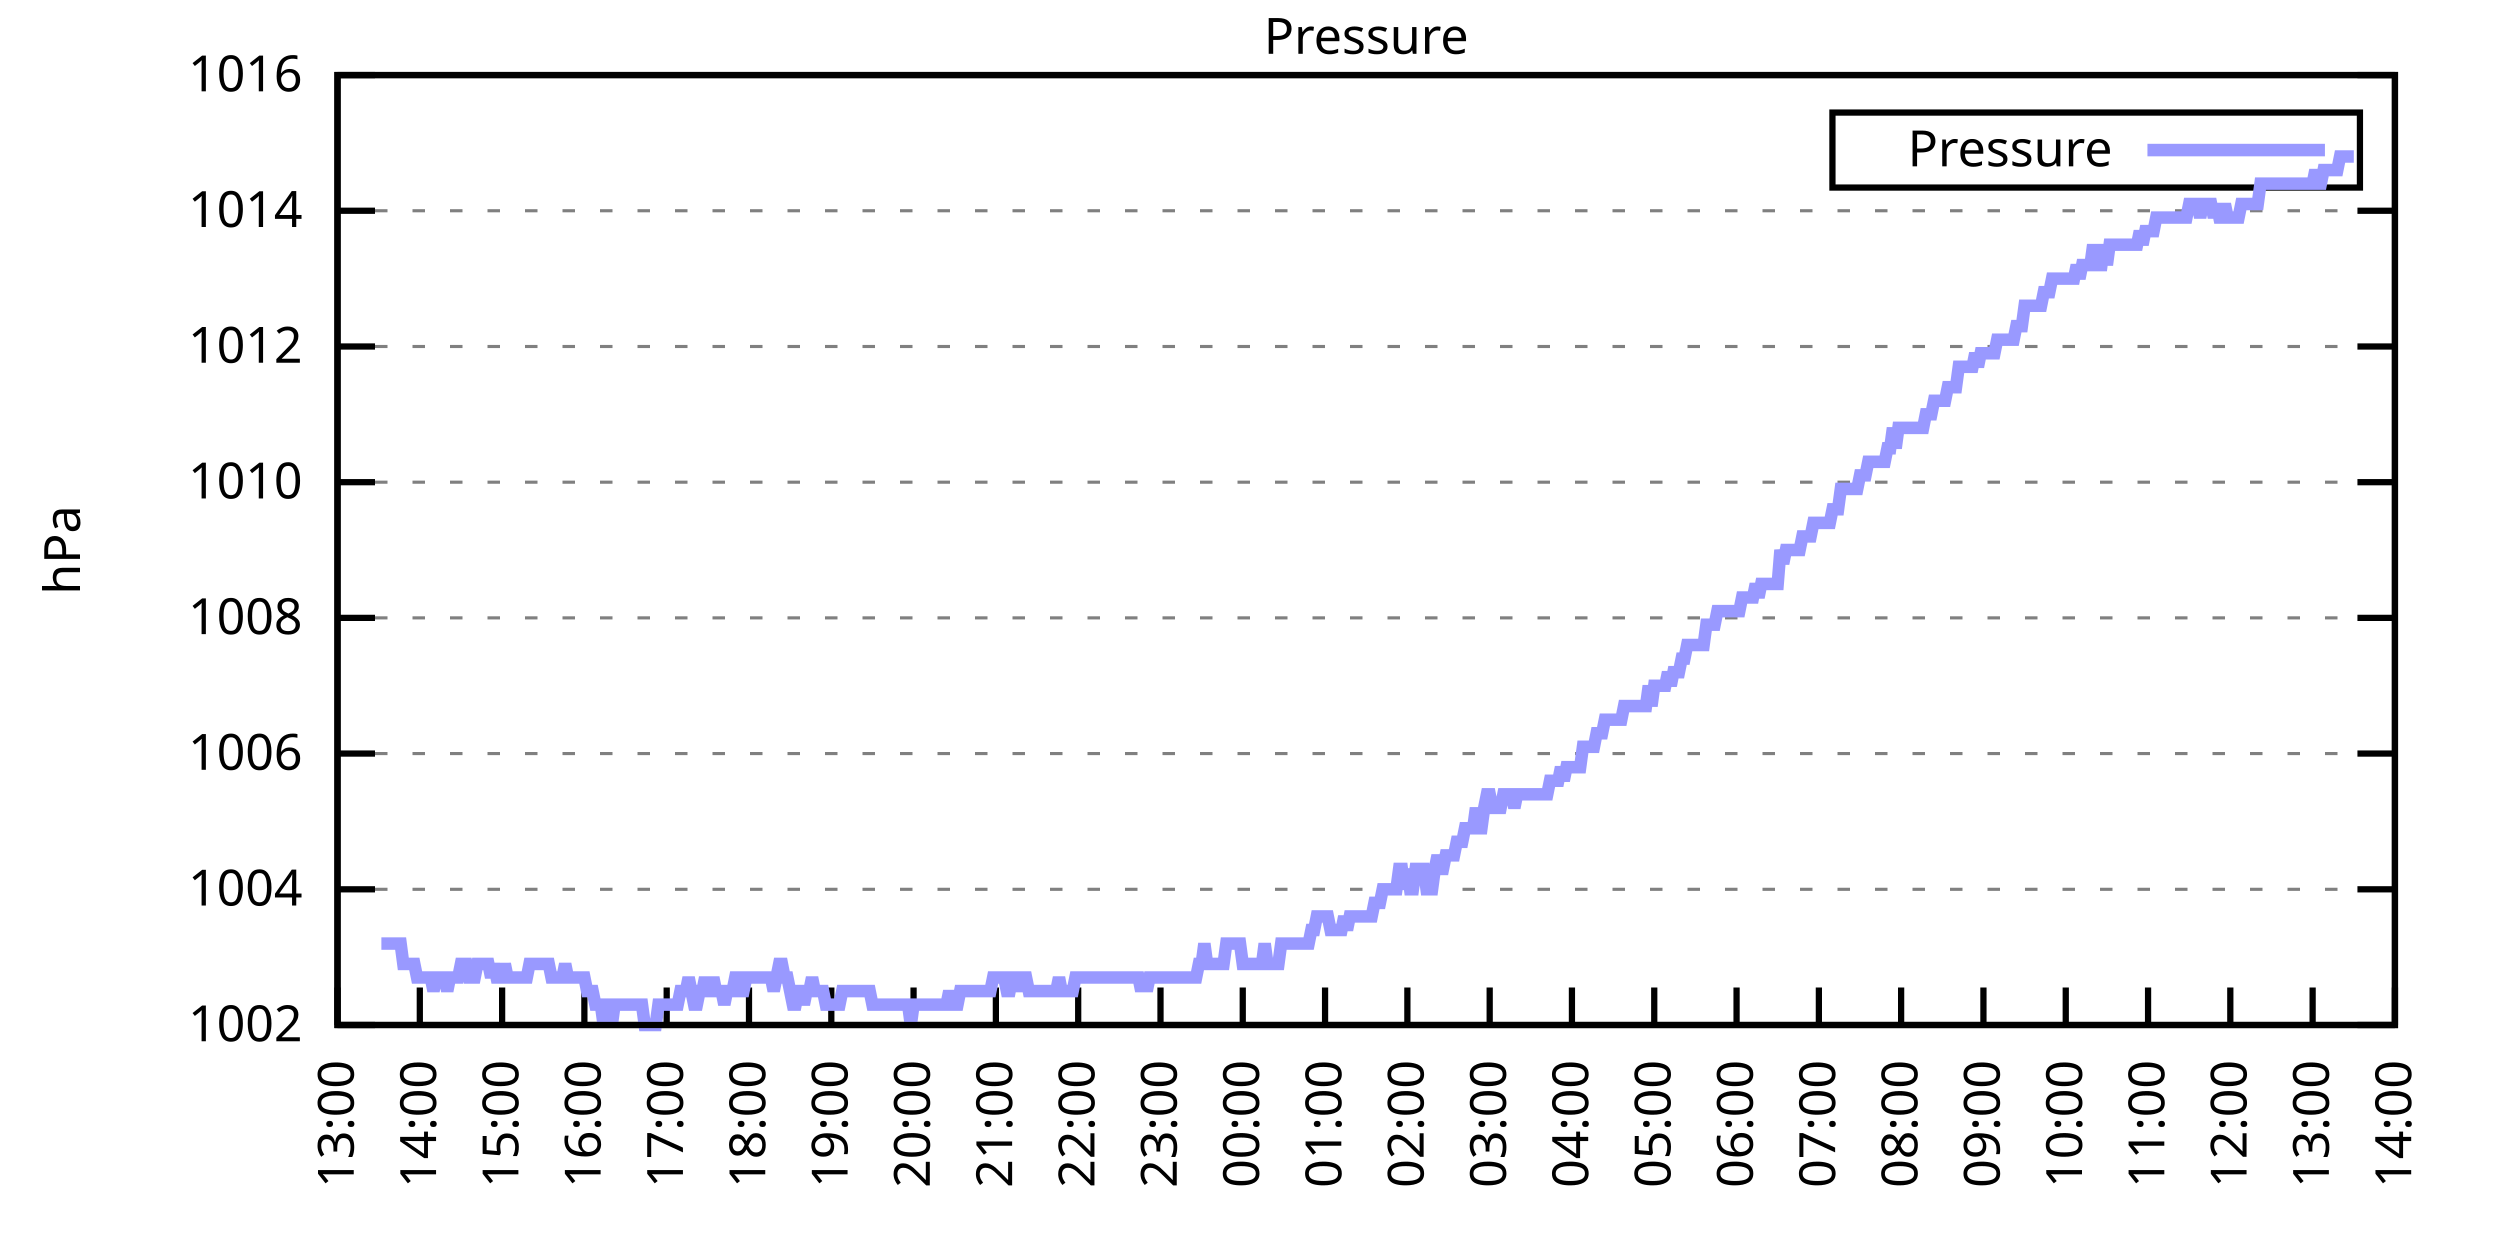
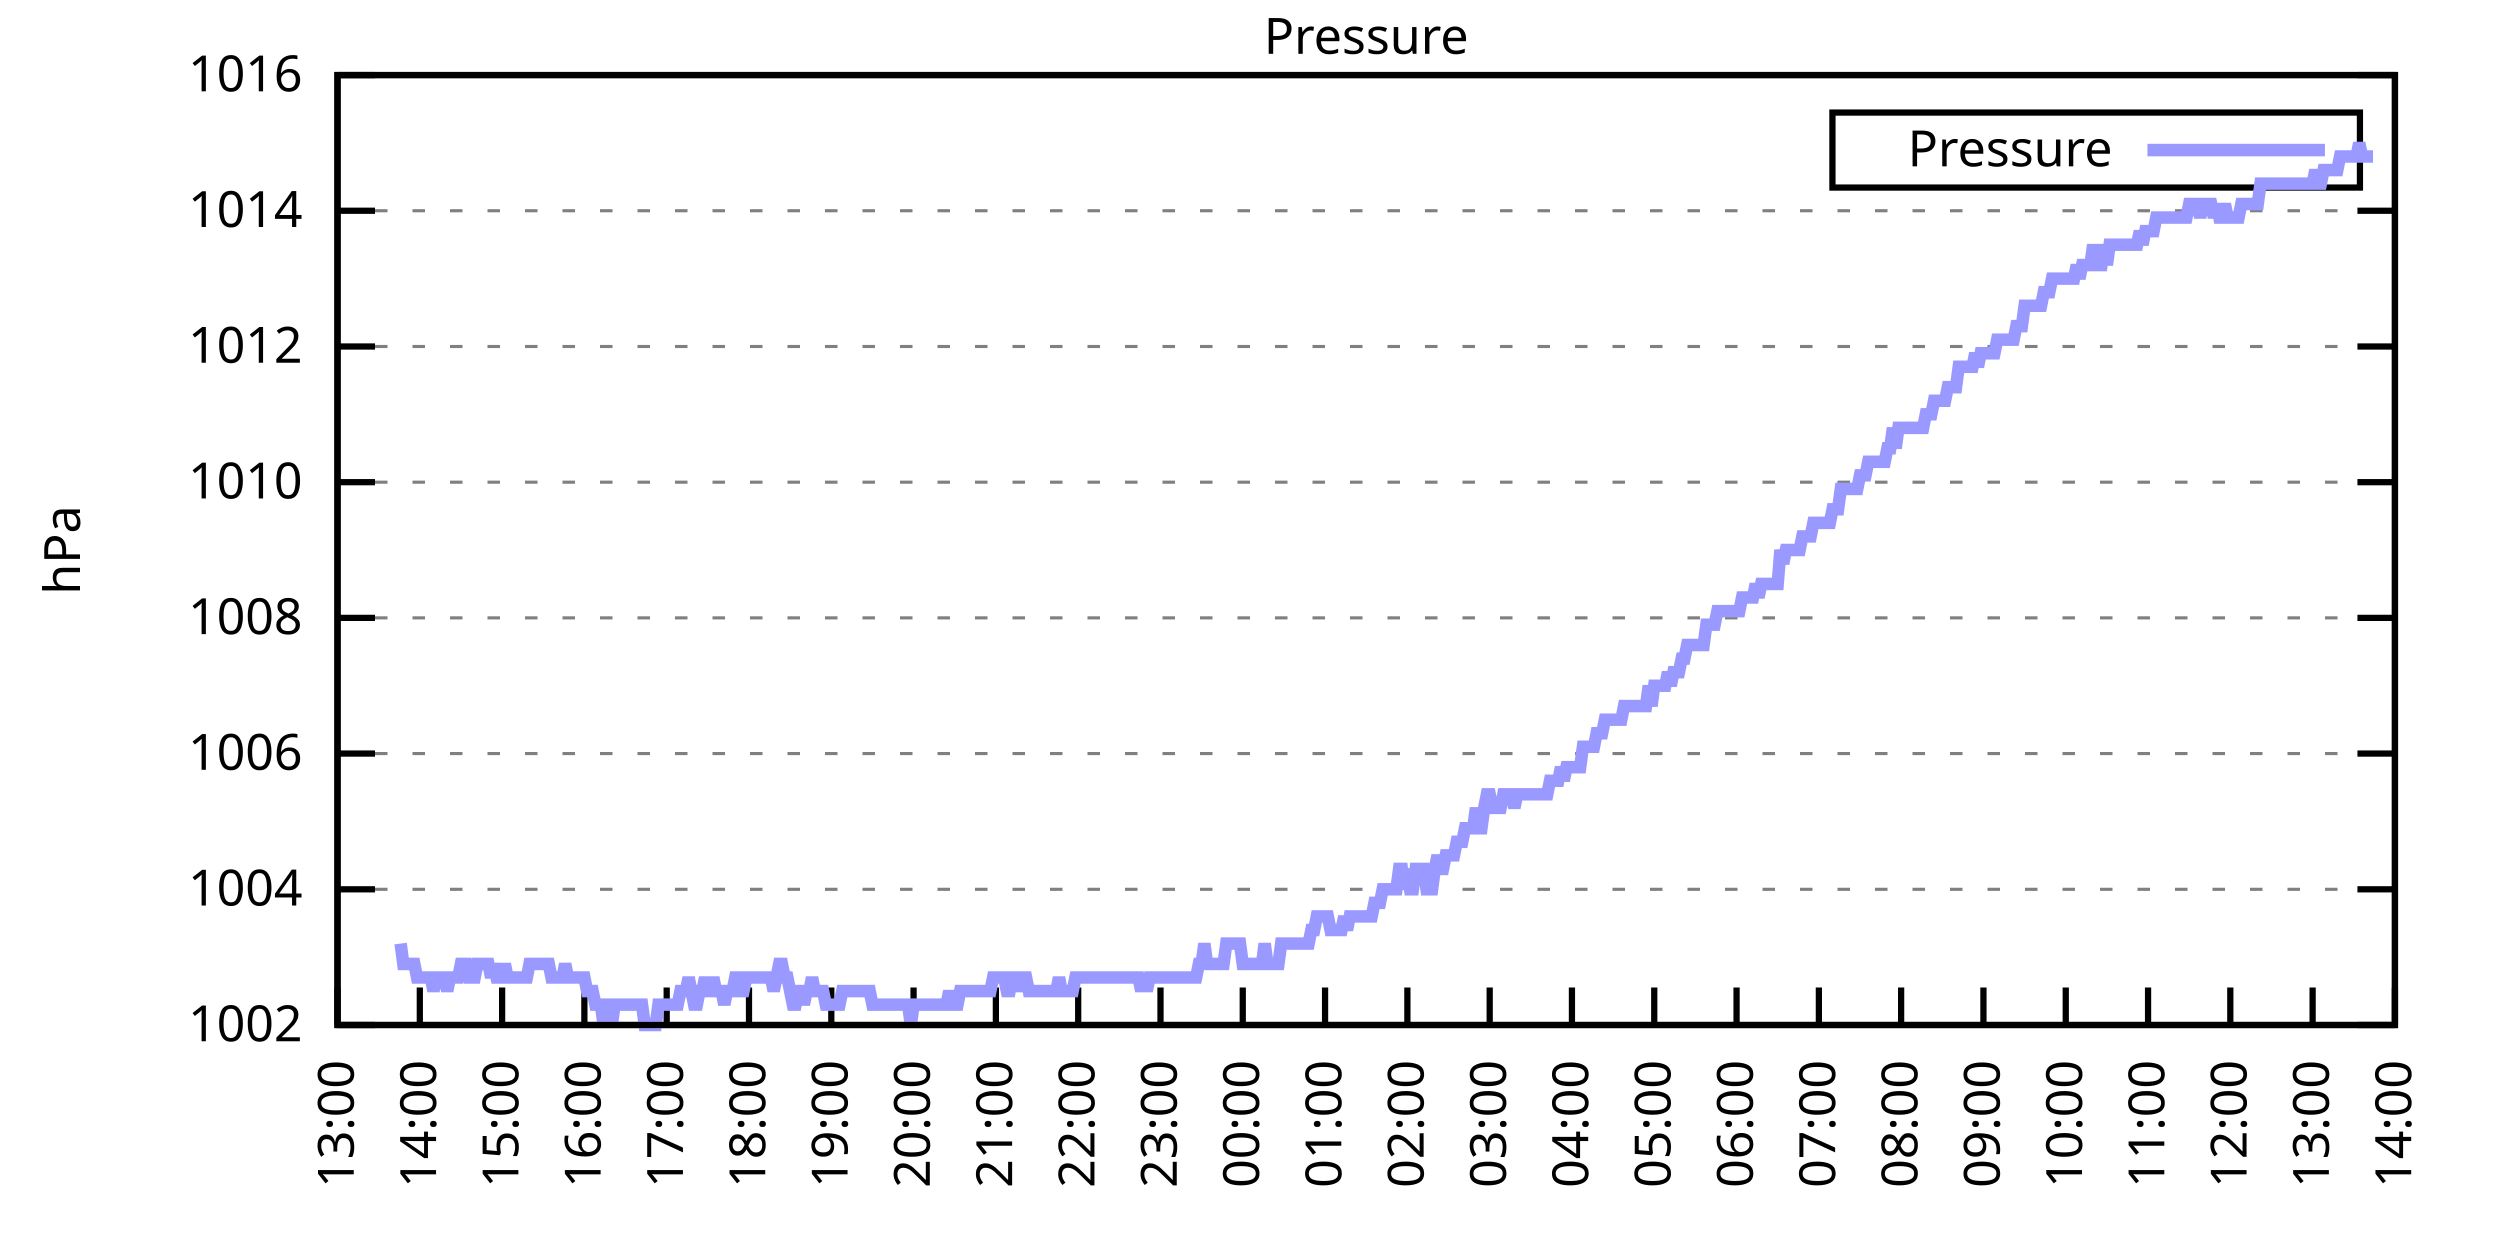
<svg xmlns="http://www.w3.org/2000/svg" xmlns:xlink="http://www.w3.org/1999/xlink" width="400" height="200" viewBox="0 0 400 200">
  <g id="gnuplot_canvas">
    <rect x="0" y="0" width="400" height="200" fill="none" />
    <defs>
      <circle id="gpDot" r="0.5" stroke-width="0.5" stroke="currentColor" />
      <path id="gpPt0" stroke-width="0.333" stroke="currentColor" d="M-1,0 h2 M0,-1 v2" />
      <path id="gpPt1" stroke-width="0.333" stroke="currentColor" d="M-1,-1 L1,1 M1,-1 L-1,1" />
      <path id="gpPt2" stroke-width="0.333" stroke="currentColor" d="M-1,0 L1,0 M0,-1 L0,1 M-1,-1 L1,1 M-1,1 L1,-1" />
      <rect id="gpPt3" stroke-width="0.333" stroke="currentColor" x="-1" y="-1" width="2" height="2" />
      <rect id="gpPt4" stroke-width="0.333" stroke="currentColor" fill="currentColor" x="-1" y="-1" width="2" height="2" />
      <circle id="gpPt5" stroke-width="0.333" stroke="currentColor" cx="0" cy="0" r="1" />
      <use xlink:href="#gpPt5" id="gpPt6" fill="currentColor" stroke="none" />
      <path id="gpPt7" stroke-width="0.333" stroke="currentColor" d="M0,-1.33 L-1.33,0.67 L1.33,0.67 z" />
      <use xlink:href="#gpPt7" id="gpPt8" fill="currentColor" stroke="none" />
      <use xlink:href="#gpPt7" id="gpPt9" stroke="currentColor" transform="rotate(180)" />
      <use xlink:href="#gpPt9" id="gpPt10" fill="currentColor" stroke="none" />
      <use xlink:href="#gpPt3" id="gpPt11" stroke="currentColor" transform="rotate(45)" />
      <use xlink:href="#gpPt11" id="gpPt12" fill="currentColor" stroke="none" />
      <path id="gpPt13" stroke-width="0.333" stroke="currentColor" d="M0,1.330 L1.265,0.411 L0.782,-1.067 L-0.782,-1.076 L-1.265,0.411 z" />
      <use xlink:href="#gpPt13" id="gpPt14" fill="currentColor" stroke="none" />
      <filter id="textbox" filterUnits="objectBoundingBox" x="0" y="0" height="1" width="1">
        <feFlood flood-color="white" flood-opacity="1" result="bgnd" />
        <feComposite in="SourceGraphic" in2="bgnd" operator="atop" />
      </filter>
      <filter id="greybox" filterUnits="objectBoundingBox" x="0" y="0" height="1" width="1">
        <feFlood flood-color="lightgrey" flood-opacity="1" result="grey" />
        <feComposite in="SourceGraphic" in2="grey" operator="atop" />
      </filter>
    </defs>
    <g fill="none" color="white" stroke="currentColor" stroke-width="1.00" stroke-linecap="butt" stroke-linejoin="miter">
</g>
    <g fill="none" color="black" stroke="currentColor" stroke-width="1.00" stroke-linecap="butt" stroke-linejoin="miter">
      <g stroke="none" shape-rendering="crispEdges">
        <polygon fill="rgb(255, 255, 255)" points="54.00,164.00 383.18,164.00 383.18,12.02 54.00,12.02 " />
      </g>
    </g>
    <g fill="none" color="black" stroke="currentColor" stroke-width="1.00" stroke-linecap="butt" stroke-linejoin="miter">
</g>
    <g fill="none" color="black" stroke="black" stroke-width="0.50" stroke-linecap="butt" stroke-linejoin="miter">
</g>
    <g fill="none" color="gray" stroke="currentColor" stroke-width="0.50" stroke-linecap="butt" stroke-linejoin="miter">
      <path stroke="gray" stroke-dasharray="2,4" class="gridline" d="M54.00,164.00 L383.19,164.00  " />
    </g>
    <g fill="none" color="gray" stroke="gray" stroke-width="1.00" stroke-linecap="butt" stroke-linejoin="miter">
</g>
    <g fill="none" color="black" stroke="currentColor" stroke-width="1.00" stroke-linecap="butt" stroke-linejoin="miter">
      <path stroke="black" d="M54.00,164.00 L60.00,164.00 M383.19,164.00 L377.19,164.00  " />
      <g transform="translate(48.40,166.60)" stroke="none" fill="black" font-family="Sans" font-size="8.00" text-anchor="end">
        <text>
          <tspan font-family="Sans"> 1002</tspan>
        </text>
      </g>
    </g>
    <g fill="none" color="black" stroke="currentColor" stroke-width="1.00" stroke-linecap="butt" stroke-linejoin="miter">
</g>
    <g fill="none" color="black" stroke="black" stroke-width="0.50" stroke-linecap="butt" stroke-linejoin="miter">
</g>
    <g fill="none" color="gray" stroke="currentColor" stroke-width="0.50" stroke-linecap="butt" stroke-linejoin="miter">
      <path stroke="gray" stroke-dasharray="2,4" class="gridline" d="M54.00,142.29 L383.19,142.29  " />
    </g>
    <g fill="none" color="gray" stroke="gray" stroke-width="1.00" stroke-linecap="butt" stroke-linejoin="miter">
</g>
    <g fill="none" color="black" stroke="currentColor" stroke-width="1.00" stroke-linecap="butt" stroke-linejoin="miter">
      <path stroke="black" d="M54.00,142.29 L60.00,142.29 M383.19,142.29 L377.19,142.29  " />
      <g transform="translate(48.40,144.89)" stroke="none" fill="black" font-family="Sans" font-size="8.00" text-anchor="end">
        <text>
          <tspan font-family="Sans"> 1004</tspan>
        </text>
      </g>
    </g>
    <g fill="none" color="black" stroke="currentColor" stroke-width="1.00" stroke-linecap="butt" stroke-linejoin="miter">
</g>
    <g fill="none" color="black" stroke="black" stroke-width="0.50" stroke-linecap="butt" stroke-linejoin="miter">
</g>
    <g fill="none" color="gray" stroke="currentColor" stroke-width="0.50" stroke-linecap="butt" stroke-linejoin="miter">
      <path stroke="gray" stroke-dasharray="2,4" class="gridline" d="M54.00,120.57 L383.19,120.57  " />
    </g>
    <g fill="none" color="gray" stroke="gray" stroke-width="1.00" stroke-linecap="butt" stroke-linejoin="miter">
</g>
    <g fill="none" color="black" stroke="currentColor" stroke-width="1.00" stroke-linecap="butt" stroke-linejoin="miter">
      <path stroke="black" d="M54.00,120.57 L60.00,120.57 M383.19,120.57 L377.19,120.57  " />
      <g transform="translate(48.40,123.17)" stroke="none" fill="black" font-family="Sans" font-size="8.00" text-anchor="end">
        <text>
          <tspan font-family="Sans"> 1006</tspan>
        </text>
      </g>
    </g>
    <g fill="none" color="black" stroke="currentColor" stroke-width="1.00" stroke-linecap="butt" stroke-linejoin="miter">
</g>
    <g fill="none" color="black" stroke="black" stroke-width="0.50" stroke-linecap="butt" stroke-linejoin="miter">
</g>
    <g fill="none" color="gray" stroke="currentColor" stroke-width="0.50" stroke-linecap="butt" stroke-linejoin="miter">
      <path stroke="gray" stroke-dasharray="2,4" class="gridline" d="M54.00,98.86 L383.19,98.86  " />
    </g>
    <g fill="none" color="gray" stroke="gray" stroke-width="1.00" stroke-linecap="butt" stroke-linejoin="miter">
</g>
    <g fill="none" color="black" stroke="currentColor" stroke-width="1.00" stroke-linecap="butt" stroke-linejoin="miter">
      <path stroke="black" d="M54.00,98.86 L60.00,98.86 M383.19,98.86 L377.19,98.86  " />
      <g transform="translate(48.40,101.46)" stroke="none" fill="black" font-family="Sans" font-size="8.00" text-anchor="end">
        <text>
          <tspan font-family="Sans"> 1008</tspan>
        </text>
      </g>
    </g>
    <g fill="none" color="black" stroke="currentColor" stroke-width="1.00" stroke-linecap="butt" stroke-linejoin="miter">
</g>
    <g fill="none" color="black" stroke="black" stroke-width="0.50" stroke-linecap="butt" stroke-linejoin="miter">
</g>
    <g fill="none" color="gray" stroke="currentColor" stroke-width="0.50" stroke-linecap="butt" stroke-linejoin="miter">
      <path stroke="gray" stroke-dasharray="2,4" class="gridline" d="M54.00,77.15 L383.19,77.15  " />
    </g>
    <g fill="none" color="gray" stroke="gray" stroke-width="1.00" stroke-linecap="butt" stroke-linejoin="miter">
</g>
    <g fill="none" color="black" stroke="currentColor" stroke-width="1.00" stroke-linecap="butt" stroke-linejoin="miter">
      <path stroke="black" d="M54.00,77.15 L60.00,77.15 M383.19,77.15 L377.19,77.15  " />
      <g transform="translate(48.40,79.75)" stroke="none" fill="black" font-family="Sans" font-size="8.00" text-anchor="end">
        <text>
          <tspan font-family="Sans"> 1010</tspan>
        </text>
      </g>
    </g>
    <g fill="none" color="black" stroke="currentColor" stroke-width="1.00" stroke-linecap="butt" stroke-linejoin="miter">
</g>
    <g fill="none" color="black" stroke="black" stroke-width="0.50" stroke-linecap="butt" stroke-linejoin="miter">
</g>
    <g fill="none" color="gray" stroke="currentColor" stroke-width="0.50" stroke-linecap="butt" stroke-linejoin="miter">
      <path stroke="gray" stroke-dasharray="2,4" class="gridline" d="M54.00,55.44 L383.19,55.44  " />
    </g>
    <g fill="none" color="gray" stroke="gray" stroke-width="1.00" stroke-linecap="butt" stroke-linejoin="miter">
</g>
    <g fill="none" color="black" stroke="currentColor" stroke-width="1.00" stroke-linecap="butt" stroke-linejoin="miter">
      <path stroke="black" d="M54.00,55.44 L60.00,55.44 M383.19,55.44 L377.19,55.44  " />
      <g transform="translate(48.40,58.04)" stroke="none" fill="black" font-family="Sans" font-size="8.00" text-anchor="end">
        <text>
          <tspan font-family="Sans"> 1012</tspan>
        </text>
      </g>
    </g>
    <g fill="none" color="black" stroke="currentColor" stroke-width="1.00" stroke-linecap="butt" stroke-linejoin="miter">
</g>
    <g fill="none" color="black" stroke="black" stroke-width="0.50" stroke-linecap="butt" stroke-linejoin="miter">
</g>
    <g fill="none" color="gray" stroke="currentColor" stroke-width="0.50" stroke-linecap="butt" stroke-linejoin="miter">
      <path stroke="gray" stroke-dasharray="2,4" class="gridline" d="M54.00,33.72 L383.19,33.72  " />
    </g>
    <g fill="none" color="gray" stroke="gray" stroke-width="1.00" stroke-linecap="butt" stroke-linejoin="miter">
</g>
    <g fill="none" color="black" stroke="currentColor" stroke-width="1.00" stroke-linecap="butt" stroke-linejoin="miter">
      <path stroke="black" d="M54.00,33.72 L60.00,33.72 M383.19,33.72 L377.19,33.72  " />
      <g transform="translate(48.40,36.32)" stroke="none" fill="black" font-family="Sans" font-size="8.00" text-anchor="end">
        <text>
          <tspan font-family="Sans"> 1014</tspan>
        </text>
      </g>
    </g>
    <g fill="none" color="black" stroke="currentColor" stroke-width="1.00" stroke-linecap="butt" stroke-linejoin="miter">
</g>
    <g fill="none" color="black" stroke="black" stroke-width="0.50" stroke-linecap="butt" stroke-linejoin="miter">
</g>
    <g fill="none" color="gray" stroke="currentColor" stroke-width="0.50" stroke-linecap="butt" stroke-linejoin="miter">
      <path stroke="gray" stroke-dasharray="2,4" class="gridline" d="M54.00,12.01 L383.19,12.01  " />
    </g>
    <g fill="none" color="gray" stroke="gray" stroke-width="1.00" stroke-linecap="butt" stroke-linejoin="miter">
</g>
    <g fill="none" color="black" stroke="currentColor" stroke-width="1.00" stroke-linecap="butt" stroke-linejoin="miter">
      <path stroke="black" d="M54.00,12.01 L60.00,12.01 M383.19,12.01 L377.19,12.01  " />
      <g transform="translate(48.40,14.61)" stroke="none" fill="black" font-family="Sans" font-size="8.00" text-anchor="end">
        <text>
          <tspan font-family="Sans"> 1016</tspan>
        </text>
      </g>
    </g>
    <g fill="none" color="black" stroke="currentColor" stroke-width="1.00" stroke-linecap="butt" stroke-linejoin="miter">
      <path stroke="black" d="M54.00,164.00 L54.00,158.00  " />
      <g transform="translate(56.60,169.60) rotate(270.00)" stroke="none" fill="black" font-family="Sans" font-size="8.00" text-anchor="end">
        <text>
          <tspan font-family="Sans">13:00</tspan>
        </text>
      </g>
    </g>
    <g fill="none" color="black" stroke="currentColor" stroke-width="1.00" stroke-linecap="butt" stroke-linejoin="miter">
      <path stroke="black" d="M67.17,164.00 L67.17,158.00  " />
      <g transform="translate(69.77,169.60) rotate(270.00)" stroke="none" fill="black" font-family="Sans" font-size="8.00" text-anchor="end">
        <text>
          <tspan font-family="Sans">14:00</tspan>
        </text>
      </g>
    </g>
    <g fill="none" color="black" stroke="currentColor" stroke-width="1.00" stroke-linecap="butt" stroke-linejoin="miter">
      <path stroke="black" d="M80.34,164.00 L80.34,158.00  " />
      <g transform="translate(82.94,169.60) rotate(270.00)" stroke="none" fill="black" font-family="Sans" font-size="8.00" text-anchor="end">
        <text>
          <tspan font-family="Sans">15:00</tspan>
        </text>
      </g>
    </g>
    <g fill="none" color="black" stroke="currentColor" stroke-width="1.00" stroke-linecap="butt" stroke-linejoin="miter">
      <path stroke="black" d="M93.50,164.00 L93.50,158.00  " />
      <g transform="translate(96.10,169.60) rotate(270.00)" stroke="none" fill="black" font-family="Sans" font-size="8.00" text-anchor="end">
        <text>
          <tspan font-family="Sans">16:00</tspan>
        </text>
      </g>
    </g>
    <g fill="none" color="black" stroke="currentColor" stroke-width="1.00" stroke-linecap="butt" stroke-linejoin="miter">
      <path stroke="black" d="M106.67,164.00 L106.67,158.00  " />
      <g transform="translate(109.27,169.60) rotate(270.00)" stroke="none" fill="black" font-family="Sans" font-size="8.00" text-anchor="end">
        <text>
          <tspan font-family="Sans">17:00</tspan>
        </text>
      </g>
    </g>
    <g fill="none" color="black" stroke="currentColor" stroke-width="1.00" stroke-linecap="butt" stroke-linejoin="miter">
      <path stroke="black" d="M119.84,164.00 L119.84,158.00  " />
      <g transform="translate(122.44,169.60) rotate(270.00)" stroke="none" fill="black" font-family="Sans" font-size="8.00" text-anchor="end">
        <text>
          <tspan font-family="Sans">18:00</tspan>
        </text>
      </g>
    </g>
    <g fill="none" color="black" stroke="currentColor" stroke-width="1.00" stroke-linecap="butt" stroke-linejoin="miter">
      <path stroke="black" d="M133.01,164.00 L133.01,158.00  " />
      <g transform="translate(135.61,169.60) rotate(270.00)" stroke="none" fill="black" font-family="Sans" font-size="8.00" text-anchor="end">
        <text>
          <tspan font-family="Sans">19:00</tspan>
        </text>
      </g>
    </g>
    <g fill="none" color="black" stroke="currentColor" stroke-width="1.00" stroke-linecap="butt" stroke-linejoin="miter">
      <path stroke="black" d="M146.17,164.00 L146.17,158.00  " />
      <g transform="translate(148.77,169.60) rotate(270.00)" stroke="none" fill="black" font-family="Sans" font-size="8.00" text-anchor="end">
        <text>
          <tspan font-family="Sans">20:00</tspan>
        </text>
      </g>
    </g>
    <g fill="none" color="black" stroke="currentColor" stroke-width="1.00" stroke-linecap="butt" stroke-linejoin="miter">
      <path stroke="black" d="M159.34,164.00 L159.34,158.00  " />
      <g transform="translate(161.94,169.60) rotate(270.00)" stroke="none" fill="black" font-family="Sans" font-size="8.00" text-anchor="end">
        <text>
          <tspan font-family="Sans">21:00</tspan>
        </text>
      </g>
    </g>
    <g fill="none" color="black" stroke="currentColor" stroke-width="1.00" stroke-linecap="butt" stroke-linejoin="miter">
      <path stroke="black" d="M172.51,164.00 L172.51,158.00  " />
      <g transform="translate(175.11,169.60) rotate(270.00)" stroke="none" fill="black" font-family="Sans" font-size="8.00" text-anchor="end">
        <text>
          <tspan font-family="Sans">22:00</tspan>
        </text>
      </g>
    </g>
    <g fill="none" color="black" stroke="currentColor" stroke-width="1.00" stroke-linecap="butt" stroke-linejoin="miter">
      <path stroke="black" d="M185.68,164.00 L185.68,158.00  " />
      <g transform="translate(188.28,169.60) rotate(270.00)" stroke="none" fill="black" font-family="Sans" font-size="8.00" text-anchor="end">
        <text>
          <tspan font-family="Sans">23:00</tspan>
        </text>
      </g>
    </g>
    <g fill="none" color="black" stroke="currentColor" stroke-width="1.00" stroke-linecap="butt" stroke-linejoin="miter">
      <path stroke="black" d="M198.84,164.00 L198.84,158.00  " />
      <g transform="translate(201.44,169.60) rotate(270.00)" stroke="none" fill="black" font-family="Sans" font-size="8.00" text-anchor="end">
        <text>
          <tspan font-family="Sans">00:00</tspan>
        </text>
      </g>
    </g>
    <g fill="none" color="black" stroke="currentColor" stroke-width="1.00" stroke-linecap="butt" stroke-linejoin="miter">
      <path stroke="black" d="M212.01,164.00 L212.01,158.00  " />
      <g transform="translate(214.61,169.60) rotate(270.00)" stroke="none" fill="black" font-family="Sans" font-size="8.00" text-anchor="end">
        <text>
          <tspan font-family="Sans">01:00</tspan>
        </text>
      </g>
    </g>
    <g fill="none" color="black" stroke="currentColor" stroke-width="1.00" stroke-linecap="butt" stroke-linejoin="miter">
      <path stroke="black" d="M225.18,164.00 L225.18,158.00  " />
      <g transform="translate(227.78,169.60) rotate(270.00)" stroke="none" fill="black" font-family="Sans" font-size="8.00" text-anchor="end">
        <text>
          <tspan font-family="Sans">02:00</tspan>
        </text>
      </g>
    </g>
    <g fill="none" color="black" stroke="currentColor" stroke-width="1.00" stroke-linecap="butt" stroke-linejoin="miter">
      <path stroke="black" d="M238.35,164.00 L238.35,158.00  " />
      <g transform="translate(240.95,169.60) rotate(270.00)" stroke="none" fill="black" font-family="Sans" font-size="8.00" text-anchor="end">
        <text>
          <tspan font-family="Sans">03:00</tspan>
        </text>
      </g>
    </g>
    <g fill="none" color="black" stroke="currentColor" stroke-width="1.00" stroke-linecap="butt" stroke-linejoin="miter">
      <path stroke="black" d="M251.51,164.00 L251.51,158.00  " />
      <g transform="translate(254.11,169.60) rotate(270.00)" stroke="none" fill="black" font-family="Sans" font-size="8.00" text-anchor="end">
        <text>
          <tspan font-family="Sans">04:00</tspan>
        </text>
      </g>
    </g>
    <g fill="none" color="black" stroke="currentColor" stroke-width="1.00" stroke-linecap="butt" stroke-linejoin="miter">
      <path stroke="black" d="M264.68,164.00 L264.68,158.00  " />
      <g transform="translate(267.28,169.60) rotate(270.00)" stroke="none" fill="black" font-family="Sans" font-size="8.00" text-anchor="end">
        <text>
          <tspan font-family="Sans">05:00</tspan>
        </text>
      </g>
    </g>
    <g fill="none" color="black" stroke="currentColor" stroke-width="1.00" stroke-linecap="butt" stroke-linejoin="miter">
      <path stroke="black" d="M277.85,164.00 L277.85,158.00  " />
      <g transform="translate(280.45,169.60) rotate(270.00)" stroke="none" fill="black" font-family="Sans" font-size="8.00" text-anchor="end">
        <text>
          <tspan font-family="Sans">06:00</tspan>
        </text>
      </g>
    </g>
    <g fill="none" color="black" stroke="currentColor" stroke-width="1.00" stroke-linecap="butt" stroke-linejoin="miter">
      <path stroke="black" d="M291.02,164.00 L291.02,158.00  " />
      <g transform="translate(293.62,169.60) rotate(270.00)" stroke="none" fill="black" font-family="Sans" font-size="8.00" text-anchor="end">
        <text>
          <tspan font-family="Sans">07:00</tspan>
        </text>
      </g>
    </g>
    <g fill="none" color="black" stroke="currentColor" stroke-width="1.00" stroke-linecap="butt" stroke-linejoin="miter">
      <path stroke="black" d="M304.18,164.00 L304.18,158.00  " />
      <g transform="translate(306.78,169.60) rotate(270.00)" stroke="none" fill="black" font-family="Sans" font-size="8.00" text-anchor="end">
        <text>
          <tspan font-family="Sans">08:00</tspan>
        </text>
      </g>
    </g>
    <g fill="none" color="black" stroke="currentColor" stroke-width="1.00" stroke-linecap="butt" stroke-linejoin="miter">
      <path stroke="black" d="M317.35,164.00 L317.35,158.00  " />
      <g transform="translate(319.95,169.60) rotate(270.00)" stroke="none" fill="black" font-family="Sans" font-size="8.00" text-anchor="end">
        <text>
          <tspan font-family="Sans">09:00</tspan>
        </text>
      </g>
    </g>
    <g fill="none" color="black" stroke="currentColor" stroke-width="1.00" stroke-linecap="butt" stroke-linejoin="miter">
      <path stroke="black" d="M330.52,164.00 L330.52,158.00  " />
      <g transform="translate(333.12,169.60) rotate(270.00)" stroke="none" fill="black" font-family="Sans" font-size="8.00" text-anchor="end">
        <text>
          <tspan font-family="Sans">10:00</tspan>
        </text>
      </g>
    </g>
    <g fill="none" color="black" stroke="currentColor" stroke-width="1.00" stroke-linecap="butt" stroke-linejoin="miter">
      <path stroke="black" d="M343.69,164.00 L343.69,158.00  " />
      <g transform="translate(346.29,169.60) rotate(270.00)" stroke="none" fill="black" font-family="Sans" font-size="8.00" text-anchor="end">
        <text>
          <tspan font-family="Sans">11:00</tspan>
        </text>
      </g>
    </g>
    <g fill="none" color="black" stroke="currentColor" stroke-width="1.00" stroke-linecap="butt" stroke-linejoin="miter">
      <path stroke="black" d="M356.85,164.00 L356.85,158.00  " />
      <g transform="translate(359.45,169.60) rotate(270.00)" stroke="none" fill="black" font-family="Sans" font-size="8.00" text-anchor="end">
        <text>
          <tspan font-family="Sans">12:00</tspan>
        </text>
      </g>
    </g>
    <g fill="none" color="black" stroke="currentColor" stroke-width="1.00" stroke-linecap="butt" stroke-linejoin="miter">
      <path stroke="black" d="M370.02,164.00 L370.02,158.00  " />
      <g transform="translate(372.62,169.60) rotate(270.00)" stroke="none" fill="black" font-family="Sans" font-size="8.00" text-anchor="end">
        <text>
          <tspan font-family="Sans">13:00</tspan>
        </text>
      </g>
    </g>
    <g fill="none" color="black" stroke="currentColor" stroke-width="1.00" stroke-linecap="butt" stroke-linejoin="miter">
      <path stroke="black" d="M383.19,164.00 L383.19,158.00  " />
      <g transform="translate(385.79,169.60) rotate(270.00)" stroke="none" fill="black" font-family="Sans" font-size="8.00" text-anchor="end">
        <text>
          <tspan font-family="Sans">14:00</tspan>
        </text>
      </g>
    </g>
    <g fill="none" color="black" stroke="currentColor" stroke-width="1.00" stroke-linecap="butt" stroke-linejoin="miter">
</g>
    <g fill="none" color="black" stroke="currentColor" stroke-width="1.00" stroke-linecap="butt" stroke-linejoin="miter">
      <path stroke="black" d="M54.00,12.01 L54.00,164.00 L383.19,164.00 L383.19,12.01 L54.00,12.01 Z  " />
    </g>
    <g fill="none" color="black" stroke="currentColor" stroke-width="1.00" stroke-linecap="butt" stroke-linejoin="miter">
</g>
    <g fill="none" color="black" stroke="currentColor" stroke-width="1.00" stroke-linecap="butt" stroke-linejoin="miter">
      <path stroke="black" d="M293.19,30.01 L293.19,18.01 L377.59,18.01 L377.59,30.01 L293.19,30.01 Z  " />
    </g>
    <g id="Pressure_plot_1">
      <g fill="none" color="white" stroke="black" stroke-width="2.00" stroke-linecap="butt" stroke-linejoin="miter">
</g>
      <g fill="none" color="black" stroke="currentColor" stroke-width="2.00" stroke-linecap="butt" stroke-linejoin="miter">
        <g transform="translate(337.99,26.61)" stroke="none" fill="black" font-family="Sans" font-size="8.00" text-anchor="end">
          <text>
            <tspan font-family="Sans">Pressure</tspan>
          </text>
        </g>
      </g>
      <g fill="none" color="black" stroke="currentColor" stroke-width="2.00" stroke-linecap="butt" stroke-linejoin="miter">
-         <path stroke="rgb(153, 153, 255)" d="M343.59,24.01 L371.99,24.01 M61.02,150.97 L61.46,150.97 L61.90,150.97 L62.34,150.97 L62.78,150.97 L63.22,150.97   L63.66,150.97 L64.10,150.97 L64.53,154.23 L64.97,154.23 L65.41,154.23 L65.85,154.23 L66.29,154.23 L66.73,156.40   L67.17,156.40 L67.61,156.40 L68.05,156.40 L68.48,156.40 L68.92,156.40 L69.36,158.57 L69.80,156.40 L70.24,156.40   L70.68,156.40 L71.12,156.40 L71.56,158.57 L72.00,156.40 L72.43,156.40 L72.87,156.40 L73.31,156.40 L73.75,154.23   L74.19,154.23 L74.63,154.23 L75.07,156.40 L75.51,156.40 L75.95,156.40 L76.38,154.23 L76.82,154.23 L77.26,154.23   L77.70,154.23 L78.14,154.23 L78.58,156.40 L79.02,154.23 L79.46,156.40 L79.90,156.40 L80.34,156.40 L80.77,154.23   L81.21,156.40 L81.65,156.40 L82.09,156.40 L82.53,156.40 L82.97,156.40 L83.41,156.40 L83.85,156.40 L84.29,156.40   L84.72,154.23 L85.16,154.23 L85.60,154.23 L86.04,154.23 L86.48,154.23 L86.92,154.23 L87.36,154.23 L87.80,154.23   L88.24,156.40 L88.67,156.40 L89.11,156.40 L89.55,156.40 L89.99,156.40 L90.43,154.23 L90.87,156.40 L91.31,156.40   L91.75,156.40 L92.19,156.40 L92.62,156.40 L93.06,156.40 L93.50,156.40 L93.94,158.57 L94.38,158.57 L94.82,158.57   L95.26,160.74 L95.70,160.74 L96.14,160.74 L96.58,164.00 L97.01,160.74 L97.45,160.74 L97.89,164.00 L98.33,160.74   L98.77,160.74 L99.21,160.74 L99.65,160.74 L100.09,160.74 L100.53,160.74 L100.96,160.74 L101.40,160.74 L101.84,160.74   L102.28,160.74 L102.72,160.74 L103.16,164.00 L103.60,164.00 L104.04,164.00 L104.48,164.00 L104.91,164.00 L105.35,160.74   L105.79,160.74 L106.23,160.74 L106.67,160.74 L107.11,160.74 L107.55,160.74 L107.99,160.74 L108.43,160.74 L108.87,158.57   L109.30,158.57 L109.74,158.57 L110.18,156.40 L110.62,158.57 L111.06,160.74 L111.50,160.74 L111.94,158.57 L112.38,158.57   L112.82,156.40 L113.25,158.57 L113.69,158.57 L114.13,156.40 L114.57,158.57 L115.01,158.57 L115.45,158.57 L115.89,160.74   L116.33,158.57 L116.77,158.57 L117.20,158.57 L117.64,156.40 L118.08,156.40 L118.52,158.57 L118.96,158.57 L119.40,156.40   L119.84,156.40 L120.28,156.40 L120.72,156.40 L121.15,156.40 L121.59,156.40 L122.03,156.40 L122.47,156.40 L122.91,156.40   L123.35,156.40 L123.79,158.57 L124.23,156.40 L124.67,154.23 L125.11,154.23 L125.54,156.40 L125.98,156.40 L126.42,158.57   L126.86,160.74 L127.30,160.74 L127.74,158.57 L128.18,158.57 L128.62,160.74 L129.06,158.57 L129.49,158.57 L129.93,156.40   L130.37,158.57 L130.81,158.57 L131.25,158.57 L131.69,158.57 L132.13,160.74 L132.57,160.74 L133.01,160.74 L133.44,160.74   L133.88,160.74 L134.32,160.74 L134.76,158.57 L135.20,158.57 L135.64,158.57 L136.08,158.57 L136.52,158.57 L136.96,158.57   L137.39,158.57 L137.83,158.57 L138.27,158.57 L138.71,158.57 L139.15,158.57 L139.59,160.74 L140.03,160.74 L140.47,160.74   L140.91,160.74 L141.35,160.74 L141.78,160.74 L142.22,160.74 L142.66,160.74 L143.10,160.74 L143.54,160.74 L143.98,160.74   L144.42,160.74 L144.86,160.74 L145.30,160.74 L145.73,164.00 L146.17,160.74 L146.61,160.74 L147.05,160.74 L147.49,160.74   L147.93,160.74 L148.37,160.74 L148.81,160.74 L149.25,160.74 L149.68,160.74 L150.12,160.74 L150.56,160.74 L151.00,160.74   L151.44,160.74 L151.88,158.57 L152.32,160.74 L152.76,160.74 L153.20,160.74 L153.63,158.57 L154.07,158.57 L154.51,158.57   L154.95,158.57 L155.39,158.57 L155.83,158.57 L156.27,158.57 L156.71,158.57 L157.15,158.57 L157.59,158.57 L158.02,158.57   L158.46,158.57 L158.90,156.40 L159.34,156.40 L159.78,156.40 L160.22,156.40 L160.66,156.40 L161.10,158.57 L161.54,158.57   L161.97,156.40 L162.41,156.40 L162.85,156.40 L163.29,158.57 L163.73,156.40 L164.17,156.40 L164.61,158.57 L165.05,158.57   L165.49,158.57 L165.92,158.57 L166.36,158.57 L166.80,158.57 L167.24,158.57 L167.68,158.57 L168.12,158.57 L168.56,158.57   L169.00,158.57 L169.44,156.40 L169.87,158.57 L170.31,158.57 L170.75,158.57 L171.19,158.57 L171.63,158.57 L172.07,156.40   L172.51,156.40 L172.95,156.40 L173.39,156.40 L173.83,156.40 L174.26,156.40 L174.70,156.40 L175.14,156.40 L175.58,156.40   L176.02,156.40 L176.46,156.40 L176.90,156.40 L177.34,156.40 L177.78,156.40 L178.21,156.40 L178.65,156.40 L179.09,156.40   L179.53,156.40 L179.97,156.40 L180.41,156.40 L180.85,156.40 L181.29,156.40 L181.73,156.40 L182.16,156.40 L182.60,158.57   L183.04,156.40 L183.48,158.57 L183.92,156.40 L184.36,156.40 L184.80,156.40 L185.24,156.40 L185.68,156.40 L186.11,156.40   L186.55,156.40 L186.99,156.40 L187.43,156.40 L187.87,156.40 L188.31,156.40 L188.75,156.40 L189.19,156.40 L189.63,156.40   L190.07,156.40 L190.50,156.40 L190.94,156.40 L191.38,156.40 L191.82,154.23 L192.26,154.23 L192.70,150.97 L193.14,154.23   L193.58,154.23 L194.02,154.23 L194.45,154.23 L194.89,154.23 L195.33,154.23 L195.77,154.23 L196.21,150.97 L196.65,150.97   L197.09,150.97 L197.53,150.97 L197.97,150.97 L198.40,150.97 L198.84,154.23 L199.28,154.23 L199.72,154.23 L200.16,154.23   L200.60,154.23 L201.04,154.23 L201.48,154.23 L201.92,154.23 L202.35,150.97 L202.79,154.23 L203.23,154.23 L203.67,154.23   L204.11,154.23 L204.55,154.23 L204.99,150.97 L205.43,150.97 L205.87,150.97 L206.31,150.97 L206.74,150.97 L207.18,150.97   L207.62,150.97 L208.06,150.97 L208.50,150.97 L208.94,150.97 L209.38,150.97 L209.82,148.80 L210.26,148.80 L210.69,146.63   L211.13,146.63 L211.57,146.63 L212.01,146.63 L212.45,146.63 L212.89,148.80 L213.33,148.80 L213.77,148.80 L214.21,148.80   L214.64,148.80 L215.08,146.63 L215.52,148.80 L215.96,146.63 L216.40,146.63 L216.84,146.63 L217.28,146.63 L217.72,146.63   L218.16,146.63 L218.60,146.63 L219.03,146.63 L219.47,146.63 L219.91,144.46 L220.35,144.46 L220.79,144.46 L221.23,142.29   L221.67,142.29 L222.11,142.29 L222.55,142.29 L222.98,142.29 L223.42,142.29 L223.86,139.03 L224.30,139.03 L224.74,142.29   L225.18,139.03 L225.62,142.29 L226.06,142.29 L226.50,139.03 L226.93,139.03 L227.37,139.03 L227.81,139.03 L228.25,142.29   L228.69,142.29 L229.13,142.29 L229.57,139.03 L230.01,136.86 L230.45,139.03 L230.88,139.03 L231.32,136.86 L231.76,136.86   L232.20,136.86 L232.64,136.86 L233.08,134.69 L233.52,134.69 L233.96,134.69 L234.40,132.52 L234.84,132.52 L235.27,132.52   L235.71,132.52 L236.15,129.26 L236.59,132.52 L237.03,132.52 L237.47,129.26 L237.91,127.09 L238.35,127.09 L238.79,129.26   L239.22,129.26 L239.66,129.26 L240.10,129.26 L240.54,127.09 L240.98,127.09 L241.42,127.09 L241.86,127.09 L242.30,129.26   L242.74,127.09 L243.17,127.09 L243.61,127.09 L244.05,127.09 L244.49,127.09 L244.93,127.09 L245.37,127.09 L245.81,127.09   L246.25,127.09 L246.69,127.09 L247.12,127.09 L247.56,127.09 L248.00,124.92 L248.44,124.92 L248.88,124.92 L249.32,124.92   L249.76,122.75 L250.20,124.92 L250.64,122.75 L251.08,122.75 L251.51,122.75 L251.95,122.75 L252.39,122.75 L252.83,122.75   L253.27,119.49 L253.71,119.49 L254.15,119.49 L254.59,119.49 L255.03,119.49 L255.46,117.32 L255.90,117.32 L256.34,117.32   L256.78,115.15 L257.22,115.15 L257.66,115.15 L258.10,115.15 L258.54,115.15 L258.98,115.15 L259.41,115.15 L259.85,112.97   L260.29,112.97 L260.73,112.97 L261.17,112.97 L261.61,112.97 L262.05,112.97 L262.49,112.97 L262.93,112.97 L263.36,112.97   L263.80,109.72 L264.24,112.97 L264.68,109.72 L265.12,109.72 L265.56,109.72 L266.00,109.72 L266.44,109.72 L266.88,107.55   L267.32,109.72 L267.75,107.55 L268.19,107.55 L268.63,107.55 L269.07,105.38 L269.51,105.38 L269.95,103.20 L270.39,103.20   L270.83,103.20 L271.27,103.20 L271.70,103.20 L272.14,103.20 L272.58,103.20 L273.02,99.95 L273.46,99.95 L273.90,99.95   L274.34,99.95 L274.78,97.78 L275.22,97.78 L275.65,97.78 L276.09,97.78 L276.53,97.78 L276.97,97.78 L277.41,97.78   L277.85,97.78 L278.29,97.78 L278.73,95.60 L279.17,95.60 L279.60,95.60 L280.04,95.60 L280.48,95.60 L280.92,93.43   L281.36,95.60 L281.80,93.43 L282.24,93.43 L282.68,93.43 L283.12,93.43 L283.56,93.43 L283.99,93.43 L284.43,93.43   L284.87,88.00 L285.31,90.18 L285.75,88.00 L286.19,88.00 L286.63,88.00 L287.07,88.00 L287.51,88.00 L287.94,88.00   L288.38,85.83 L288.82,85.83 L289.26,85.83 L289.70,85.83 L290.14,83.66 L290.58,83.66 L291.02,83.66 L291.46,83.66   L291.89,83.66 L292.33,83.66 L292.77,83.66 L293.21,81.49 L293.65,81.49 L294.09,81.49 L294.53,78.23 L294.97,78.23   L295.41,78.23 L295.84,78.23 L296.28,78.23 L296.72,78.23 L297.16,78.23 L297.60,76.06 L298.04,76.06 L298.48,76.06   L298.92,73.89 L299.36,73.89 L299.80,73.89 L300.23,73.89 L300.67,73.89 L301.11,73.89 L301.55,73.89 L301.99,71.72   L302.43,71.72 L302.87,68.46 L303.31,71.72 L303.75,68.46 L304.18,68.46 L304.62,68.46 L305.06,68.46 L305.50,68.46   L305.94,68.46 L306.38,68.46 L306.82,68.46 L307.26,68.46 L307.70,68.46 L308.13,66.29 L308.57,66.29 L309.01,66.29   L309.45,64.12 L309.89,64.12 L310.33,64.12 L310.77,64.12 L311.21,64.12 L311.65,61.95 L312.08,61.95 L312.52,61.95   L312.96,61.95 L313.40,58.69 L313.84,58.69 L314.28,58.69 L314.72,58.69 L315.16,58.69 L315.60,58.69 L316.04,56.52   L316.47,58.69 L316.91,56.52 L317.35,56.52 L317.79,56.52 L318.23,56.52 L318.67,56.52 L319.11,56.52 L319.55,54.35   L319.99,54.35 L320.42,54.35 L320.86,54.35 L321.30,54.35 L321.74,54.35 L322.18,54.35 L322.62,52.18 L323.06,52.18   L323.50,52.18 L323.94,48.92 L324.37,48.92 L324.81,48.92 L325.25,48.92 L325.69,48.92 L326.13,48.92 L326.57,48.92   L327.01,46.75 L327.45,46.75 L327.89,46.75 L328.33,44.58 L328.76,44.58 L329.20,44.58 L329.64,44.58 L330.08,44.58   L330.52,44.58 L330.96,44.58 L331.40,44.58 L331.84,44.58 L332.28,42.41 L332.71,44.58 L333.15,42.41 L333.59,42.41   L334.03,42.41 L334.47,42.41 L334.91,39.15 L335.35,42.41 L335.79,42.41 L336.23,42.41 L336.66,39.15 L337.10,42.41   L337.54,39.15 L337.98,39.15 L338.42,39.15 L338.86,39.15 L339.30,39.15 L339.74,39.15 L340.18,39.15 L340.61,39.15   L341.05,39.15 L341.49,39.15 L341.93,39.15 L342.37,36.98 L342.81,39.15 L343.25,36.98 L343.69,36.98 L344.13,36.98   L344.57,36.98 L345.00,34.81 L345.44,34.81 L345.88,34.81 L346.32,34.81 L346.76,34.81 L347.20,34.81 L347.64,34.81   L348.08,34.81 L348.52,34.81 L348.95,34.81 L349.39,34.81 L349.83,34.81 L350.27,32.64 L350.71,32.64 L351.15,32.64   L351.59,32.64 L352.03,34.81 L352.47,32.64 L352.90,32.64 L353.34,32.64 L353.78,32.64 L354.22,34.81 L354.66,32.64   L355.10,34.81 L355.54,34.81 L355.98,32.64 L356.42,34.81 L356.85,34.81 L357.29,34.81 L357.73,34.81 L358.17,34.81   L358.61,32.64 L359.05,32.64 L359.49,32.64 L359.93,32.64 L360.37,32.64 L360.81,32.64 L361.24,32.64 L361.68,29.38   L362.12,29.38 L362.56,29.38 L363.00,29.38 L363.44,29.38 L363.88,29.38 L364.32,29.38 L364.76,29.38 L365.19,29.38   L365.63,29.38 L366.07,29.38 L366.51,29.38 L366.95,29.38 L367.39,29.38 L367.83,29.38 L368.27,29.38 L368.71,29.38   L369.14,29.38 L369.58,29.38 L370.02,29.38 L370.46,27.21 L370.90,29.38 L371.34,29.38 L371.78,27.21 L372.22,27.21   L372.66,27.21 L373.09,27.21 L373.53,27.21 L373.97,27.21 L374.41,25.04 L374.85,25.04 L375.29,25.04 L375.73,25.04   L376.17,25.04 L376.61,25.04  " />
+         <path stroke="rgb(153, 153, 255)" d="M343.59,24.01 L371.99,24.01 M64.10,150.97 L64.53,154.23 L64.97,154.23 L65.41,154.23 L65.85,154.23 L66.29,154.23   L66.73,156.40 L67.17,156.40 L67.61,156.40 L68.05,156.40 L68.48,156.40 L68.92,156.40 L69.36,158.57 L69.80,156.40   L70.24,156.40 L70.68,156.40 L71.12,156.40 L71.56,158.57 L72.00,156.40 L72.43,156.40 L72.87,156.40 L73.31,156.40   L73.75,154.23 L74.19,154.23 L74.63,154.23 L75.07,156.40 L75.51,156.40 L75.95,156.40 L76.38,154.23 L76.82,154.23   L77.26,154.23 L77.70,154.23 L78.14,154.23 L78.58,156.40 L79.02,154.23 L79.46,156.40 L79.90,156.40 L80.34,156.40   L80.77,154.23 L81.21,156.40 L81.65,156.40 L82.09,156.40 L82.53,156.40 L82.97,156.40 L83.41,156.40 L83.85,156.40   L84.29,156.40 L84.72,154.23 L85.16,154.23 L85.60,154.23 L86.04,154.23 L86.48,154.23 L86.92,154.23 L87.36,154.23   L87.80,154.23 L88.24,156.40 L88.67,156.40 L89.11,156.40 L89.55,156.40 L89.99,156.40 L90.43,154.23 L90.87,156.40   L91.31,156.40 L91.75,156.40 L92.19,156.40 L92.62,156.40 L93.06,156.40 L93.50,156.40 L93.94,158.57 L94.38,158.57   L94.82,158.57 L95.26,160.74 L95.70,160.74 L96.14,160.74 L96.58,164.00 L97.01,160.74 L97.45,160.74 L97.89,164.00   L98.33,160.74 L98.77,160.74 L99.21,160.74 L99.65,160.74 L100.09,160.74 L100.53,160.74 L100.96,160.74 L101.40,160.74   L101.84,160.74 L102.28,160.74 L102.72,160.74 L103.16,164.00 L103.60,164.00 L104.04,164.00 L104.48,164.00 L104.91,164.00   L105.35,160.74 L105.79,160.74 L106.23,160.74 L106.67,160.74 L107.11,160.74 L107.55,160.74 L107.99,160.74 L108.43,160.74   L108.87,158.57 L109.30,158.57 L109.74,158.57 L110.18,156.40 L110.62,158.57 L111.06,160.74 L111.50,160.74 L111.94,158.57   L112.38,158.57 L112.82,156.40 L113.25,158.57 L113.69,158.57 L114.13,156.40 L114.57,158.57 L115.01,158.57 L115.45,158.57   L115.89,160.74 L116.33,158.57 L116.77,158.57 L117.20,158.57 L117.64,156.40 L118.08,156.40 L118.52,158.57 L118.96,158.57   L119.40,156.40 L119.84,156.40 L120.28,156.40 L120.72,156.40 L121.15,156.40 L121.59,156.40 L122.03,156.40 L122.47,156.40   L122.91,156.40 L123.35,156.40 L123.79,158.57 L124.23,156.40 L124.67,154.23 L125.11,154.23 L125.54,156.40 L125.98,156.40   L126.42,158.57 L126.86,160.74 L127.30,160.74 L127.74,158.57 L128.18,158.57 L128.62,160.74 L129.06,158.57 L129.49,158.57   L129.93,156.40 L130.37,158.57 L130.81,158.57 L131.25,158.57 L131.69,158.57 L132.13,160.74 L132.57,160.74 L133.01,160.74   L133.44,160.74 L133.88,160.74 L134.32,160.74 L134.76,158.57 L135.20,158.57 L135.64,158.57 L136.08,158.57 L136.52,158.57   L136.96,158.57 L137.39,158.57 L137.83,158.57 L138.27,158.57 L138.71,158.57 L139.15,158.57 L139.59,160.74 L140.03,160.74   L140.47,160.74 L140.91,160.74 L141.35,160.74 L141.78,160.74 L142.22,160.74 L142.66,160.74 L143.10,160.74 L143.54,160.74   L143.98,160.74 L144.42,160.74 L144.86,160.74 L145.30,160.74 L145.73,164.00 L146.17,160.74 L146.61,160.74 L147.05,160.74   L147.49,160.74 L147.93,160.74 L148.37,160.74 L148.81,160.74 L149.25,160.74 L149.68,160.74 L150.12,160.74 L150.56,160.74   L151.00,160.74 L151.44,160.74 L151.88,158.57 L152.32,160.74 L152.76,160.74 L153.20,160.74 L153.63,158.57 L154.07,158.57   L154.51,158.57 L154.95,158.57 L155.39,158.57 L155.83,158.57 L156.27,158.57 L156.71,158.57 L157.15,158.57 L157.59,158.57   L158.02,158.57 L158.46,158.57 L158.90,156.40 L159.34,156.40 L159.78,156.40 L160.22,156.40 L160.66,156.40 L161.10,158.57   L161.54,158.57 L161.97,156.40 L162.41,156.40 L162.85,156.40 L163.29,158.57 L163.73,156.40 L164.17,156.40 L164.61,158.57   L165.05,158.57 L165.49,158.57 L165.92,158.57 L166.36,158.57 L166.80,158.57 L167.24,158.57 L167.68,158.57 L168.12,158.57   L168.56,158.57 L169.00,158.57 L169.44,156.40 L169.87,158.57 L170.31,158.57 L170.75,158.57 L171.19,158.57 L171.63,158.57   L172.07,156.40 L172.51,156.40 L172.95,156.40 L173.39,156.40 L173.83,156.40 L174.26,156.40 L174.70,156.40 L175.14,156.40   L175.58,156.40 L176.02,156.40 L176.46,156.40 L176.90,156.40 L177.34,156.40 L177.78,156.40 L178.21,156.40 L178.65,156.40   L179.09,156.40 L179.53,156.40 L179.97,156.40 L180.41,156.40 L180.85,156.40 L181.29,156.40 L181.73,156.40 L182.16,156.40   L182.60,158.57 L183.04,156.40 L183.48,158.57 L183.92,156.40 L184.36,156.40 L184.80,156.40 L185.24,156.40 L185.68,156.40   L186.11,156.40 L186.55,156.40 L186.99,156.40 L187.43,156.40 L187.87,156.40 L188.31,156.40 L188.75,156.40 L189.19,156.40   L189.63,156.40 L190.07,156.40 L190.50,156.40 L190.94,156.40 L191.38,156.40 L191.82,154.23 L192.26,154.23 L192.70,150.97   L193.14,154.23 L193.58,154.23 L194.02,154.23 L194.45,154.23 L194.89,154.23 L195.33,154.23 L195.77,154.23 L196.21,150.97   L196.65,150.97 L197.09,150.97 L197.53,150.97 L197.97,150.97 L198.40,150.97 L198.84,154.23 L199.28,154.23 L199.72,154.23   L200.16,154.23 L200.60,154.23 L201.04,154.23 L201.48,154.23 L201.92,154.23 L202.35,150.97 L202.79,154.23 L203.23,154.23   L203.67,154.23 L204.11,154.23 L204.55,154.23 L204.99,150.97 L205.43,150.97 L205.87,150.97 L206.31,150.97 L206.74,150.97   L207.18,150.97 L207.62,150.97 L208.06,150.97 L208.50,150.97 L208.94,150.97 L209.38,150.97 L209.82,148.80 L210.26,148.80   L210.69,146.63 L211.13,146.63 L211.57,146.63 L212.01,146.63 L212.45,146.63 L212.89,148.80 L213.33,148.80 L213.77,148.80   L214.21,148.80 L214.64,148.80 L215.08,146.63 L215.52,148.80 L215.96,146.63 L216.40,146.63 L216.84,146.63 L217.28,146.63   L217.72,146.63 L218.16,146.63 L218.60,146.63 L219.03,146.63 L219.47,146.63 L219.91,144.46 L220.35,144.46 L220.79,144.46   L221.23,142.29 L221.67,142.29 L222.11,142.29 L222.55,142.29 L222.98,142.29 L223.42,142.29 L223.86,139.03 L224.30,139.03   L224.74,142.29 L225.18,139.03 L225.62,142.29 L226.06,142.29 L226.50,139.03 L226.93,139.03 L227.37,139.03 L227.81,139.03   L228.25,142.29 L228.69,142.29 L229.13,142.29 L229.57,139.03 L230.01,136.86 L230.45,139.03 L230.88,139.03 L231.32,136.86   L231.76,136.86 L232.20,136.86 L232.64,136.86 L233.08,134.69 L233.52,134.69 L233.96,134.69 L234.40,132.52 L234.84,132.52   L235.27,132.52 L235.71,132.52 L236.15,129.26 L236.59,132.52 L237.03,132.52 L237.47,129.26 L237.91,127.09 L238.35,127.09   L238.79,129.26 L239.22,129.26 L239.66,129.26 L240.10,129.26 L240.54,127.09 L240.98,127.09 L241.42,127.09 L241.86,127.09   L242.30,129.26 L242.74,127.09 L243.17,127.09 L243.61,127.09 L244.05,127.09 L244.49,127.09 L244.93,127.09 L245.37,127.09   L245.81,127.09 L246.25,127.09 L246.69,127.09 L247.12,127.09 L247.56,127.09 L248.00,124.92 L248.44,124.92 L248.88,124.92   L249.32,124.92 L249.76,122.75 L250.20,124.92 L250.64,122.75 L251.08,122.75 L251.51,122.75 L251.95,122.75 L252.39,122.75   L252.83,122.75 L253.27,119.49 L253.71,119.49 L254.15,119.49 L254.59,119.49 L255.03,119.49 L255.46,117.32 L255.90,117.32   L256.34,117.32 L256.78,115.15 L257.22,115.15 L257.66,115.15 L258.10,115.15 L258.54,115.15 L258.98,115.15 L259.41,115.15   L259.85,112.97 L260.29,112.97 L260.73,112.97 L261.17,112.97 L261.61,112.97 L262.05,112.97 L262.49,112.97 L262.93,112.97   L263.36,112.97 L263.80,109.72 L264.24,112.97 L264.68,109.72 L265.12,109.72 L265.56,109.72 L266.00,109.72 L266.44,109.72   L266.88,107.55 L267.32,109.72 L267.75,107.55 L268.19,107.55 L268.63,107.55 L269.07,105.38 L269.51,105.38 L269.95,103.20   L270.39,103.20 L270.83,103.20 L271.27,103.20 L271.70,103.20 L272.14,103.20 L272.58,103.20 L273.02,99.95 L273.46,99.95   L273.90,99.95 L274.34,99.95 L274.78,97.78 L275.22,97.78 L275.65,97.78 L276.09,97.78 L276.53,97.78 L276.97,97.78   L277.41,97.78 L277.85,97.78 L278.29,97.78 L278.73,95.60 L279.17,95.60 L279.60,95.60 L280.04,95.60 L280.48,95.60   L280.92,93.43 L281.36,95.60 L281.80,93.43 L282.24,93.43 L282.68,93.43 L283.12,93.43 L283.56,93.43 L283.99,93.43   L284.43,93.43 L284.87,88.00 L285.31,90.18 L285.75,88.00 L286.19,88.00 L286.63,88.00 L287.07,88.00 L287.51,88.00   L287.94,88.00 L288.38,85.83 L288.82,85.83 L289.26,85.83 L289.70,85.83 L290.14,83.66 L290.58,83.66 L291.02,83.66   L291.46,83.66 L291.89,83.66 L292.33,83.66 L292.77,83.66 L293.21,81.49 L293.65,81.49 L294.09,81.49 L294.53,78.23   L294.97,78.23 L295.41,78.23 L295.84,78.23 L296.28,78.23 L296.72,78.23 L297.16,78.23 L297.60,76.06 L298.04,76.06   L298.48,76.06 L298.92,73.89 L299.36,73.89 L299.80,73.89 L300.23,73.89 L300.67,73.89 L301.11,73.89 L301.55,73.89   L301.99,71.72 L302.43,71.72 L302.87,68.46 L303.31,71.72 L303.75,68.46 L304.18,68.46 L304.62,68.46 L305.06,68.46   L305.50,68.46 L305.94,68.46 L306.38,68.46 L306.82,68.46 L307.26,68.46 L307.70,68.46 L308.13,66.29 L308.57,66.29   L309.01,66.29 L309.45,64.12 L309.89,64.12 L310.33,64.12 L310.77,64.12 L311.21,64.12 L311.65,61.95 L312.08,61.95   L312.52,61.95 L312.96,61.95 L313.40,58.69 L313.84,58.69 L314.28,58.69 L314.72,58.69 L315.16,58.69 L315.60,58.69   L316.04,56.52 L316.47,58.69 L316.91,56.52 L317.35,56.52 L317.79,56.52 L318.23,56.52 L318.67,56.52 L319.11,56.52   L319.55,54.35 L319.99,54.35 L320.42,54.35 L320.86,54.35 L321.30,54.35 L321.74,54.35 L322.18,54.35 L322.62,52.18   L323.06,52.18 L323.50,52.18 L323.94,48.92 L324.37,48.92 L324.81,48.92 L325.25,48.92 L325.69,48.92 L326.13,48.92   L326.57,48.92 L327.01,46.75 L327.45,46.75 L327.89,46.75 L328.33,44.58 L328.76,44.58 L329.20,44.58 L329.64,44.58   L330.08,44.58 L330.52,44.58 L330.96,44.58 L331.40,44.58 L331.84,44.58 L332.28,42.41 L332.71,44.58 L333.15,42.41   L333.59,42.41 L334.03,42.41 L334.47,42.41 L334.91,39.15 L335.35,42.41 L335.79,42.41 L336.23,42.41 L336.66,39.15   L337.10,42.41 L337.54,39.15 L337.98,39.15 L338.42,39.15 L338.86,39.15 L339.30,39.15 L339.74,39.15 L340.18,39.15   L340.61,39.15 L341.05,39.15 L341.49,39.15 L341.93,39.15 L342.37,36.98 L342.81,39.15 L343.25,36.98 L343.69,36.98   L344.13,36.98 L344.57,36.98 L345.00,34.81 L345.44,34.81 L345.88,34.81 L346.32,34.81 L346.76,34.81 L347.20,34.81   L347.64,34.81 L348.08,34.81 L348.52,34.81 L348.95,34.81 L349.39,34.81 L349.83,34.81 L350.27,32.64 L350.71,32.64   L351.15,32.64 L351.59,32.64 L352.03,34.81 L352.47,32.64 L352.90,32.64 L353.34,32.64 L353.78,32.64 L354.22,34.81   L354.66,32.64 L355.10,34.81 L355.54,34.81 L355.98,32.64 L356.42,34.81 L356.85,34.81 L357.29,34.81 L357.73,34.81   L358.17,34.81 L358.61,32.64 L359.05,32.64 L359.49,32.64 L359.93,32.64 L360.37,32.64 L360.81,32.64 L361.24,32.64   L361.68,29.38 L362.12,29.38 L362.56,29.38 L363.00,29.38 L363.44,29.38 L363.88,29.38 L364.32,29.38 L364.76,29.38   L365.19,29.38 L365.63,29.38 L366.07,29.38 L366.51,29.38 L366.95,29.38 L367.39,29.38 L367.83,29.38 L368.27,29.38   L368.71,29.38 L369.14,29.38 L369.58,29.38 L370.02,29.38 L370.46,27.21 L370.90,29.38 L371.34,29.38 L371.78,27.21   L372.22,27.21 L372.66,27.21 L373.09,27.21 L373.53,27.21 L373.97,27.21 L374.41,25.04 L374.85,25.04 L375.29,25.04   L375.73,25.04 L376.17,25.04 L376.61,25.04 L377.05,25.04 L377.48,22.87 L377.92,25.04 L378.36,25.04 L378.80,25.04   L379.24,25.04 L379.68,25.04  " />
      </g>
    </g>
    <g fill="none" color="black" stroke="currentColor" stroke-width="2.00" stroke-linecap="butt" stroke-linejoin="miter">
</g>
    <g fill="none" color="black" stroke="black" stroke-width="1.00" stroke-linecap="butt" stroke-linejoin="miter">
</g>
    <g fill="none" color="black" stroke="currentColor" stroke-width="1.00" stroke-linecap="butt" stroke-linejoin="miter">
      <path stroke="black" d="M54.00,12.01 L54.00,164.00 L383.19,164.00 L383.19,12.01 L54.00,12.01 Z  " />
      <g transform="translate(12.80,88.01) rotate(270.00)" stroke="none" fill="black" font-family="Sans" font-size="8.00" text-anchor="middle">
        <text>
          <tspan font-family="Sans">hPa</tspan>
        </text>
      </g>
    </g>
    <g fill="none" color="black" stroke="currentColor" stroke-width="1.00" stroke-linecap="butt" stroke-linejoin="miter">
</g>
    <g fill="none" color="black" stroke="currentColor" stroke-width="1.00" stroke-linecap="butt" stroke-linejoin="miter">
      <g transform="translate(218.59,8.61)" stroke="none" fill="black" font-family="Sans" font-size="8.00" text-anchor="middle">
        <text>
          <tspan font-family="Sans">Pressure</tspan>
        </text>
      </g>
    </g>
    <g fill="none" color="black" stroke="currentColor" stroke-width="1.00" stroke-linecap="butt" stroke-linejoin="miter">
</g>
  </g>
</svg>
